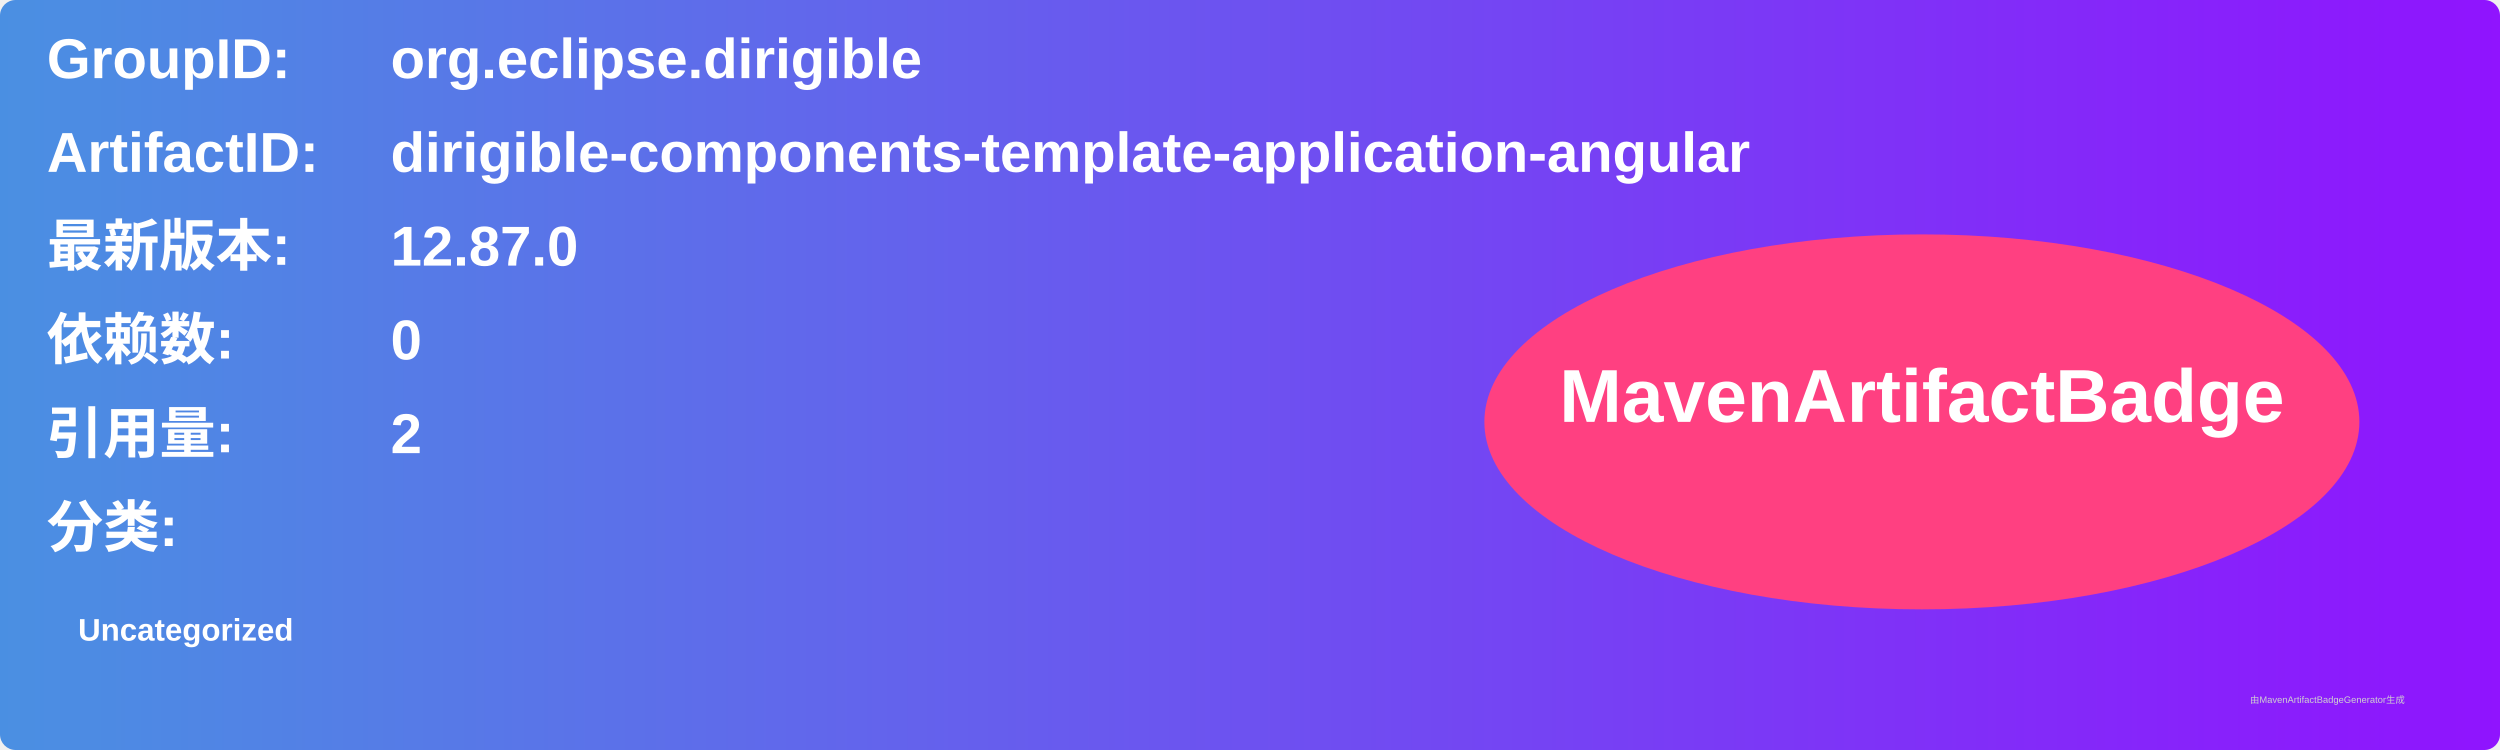
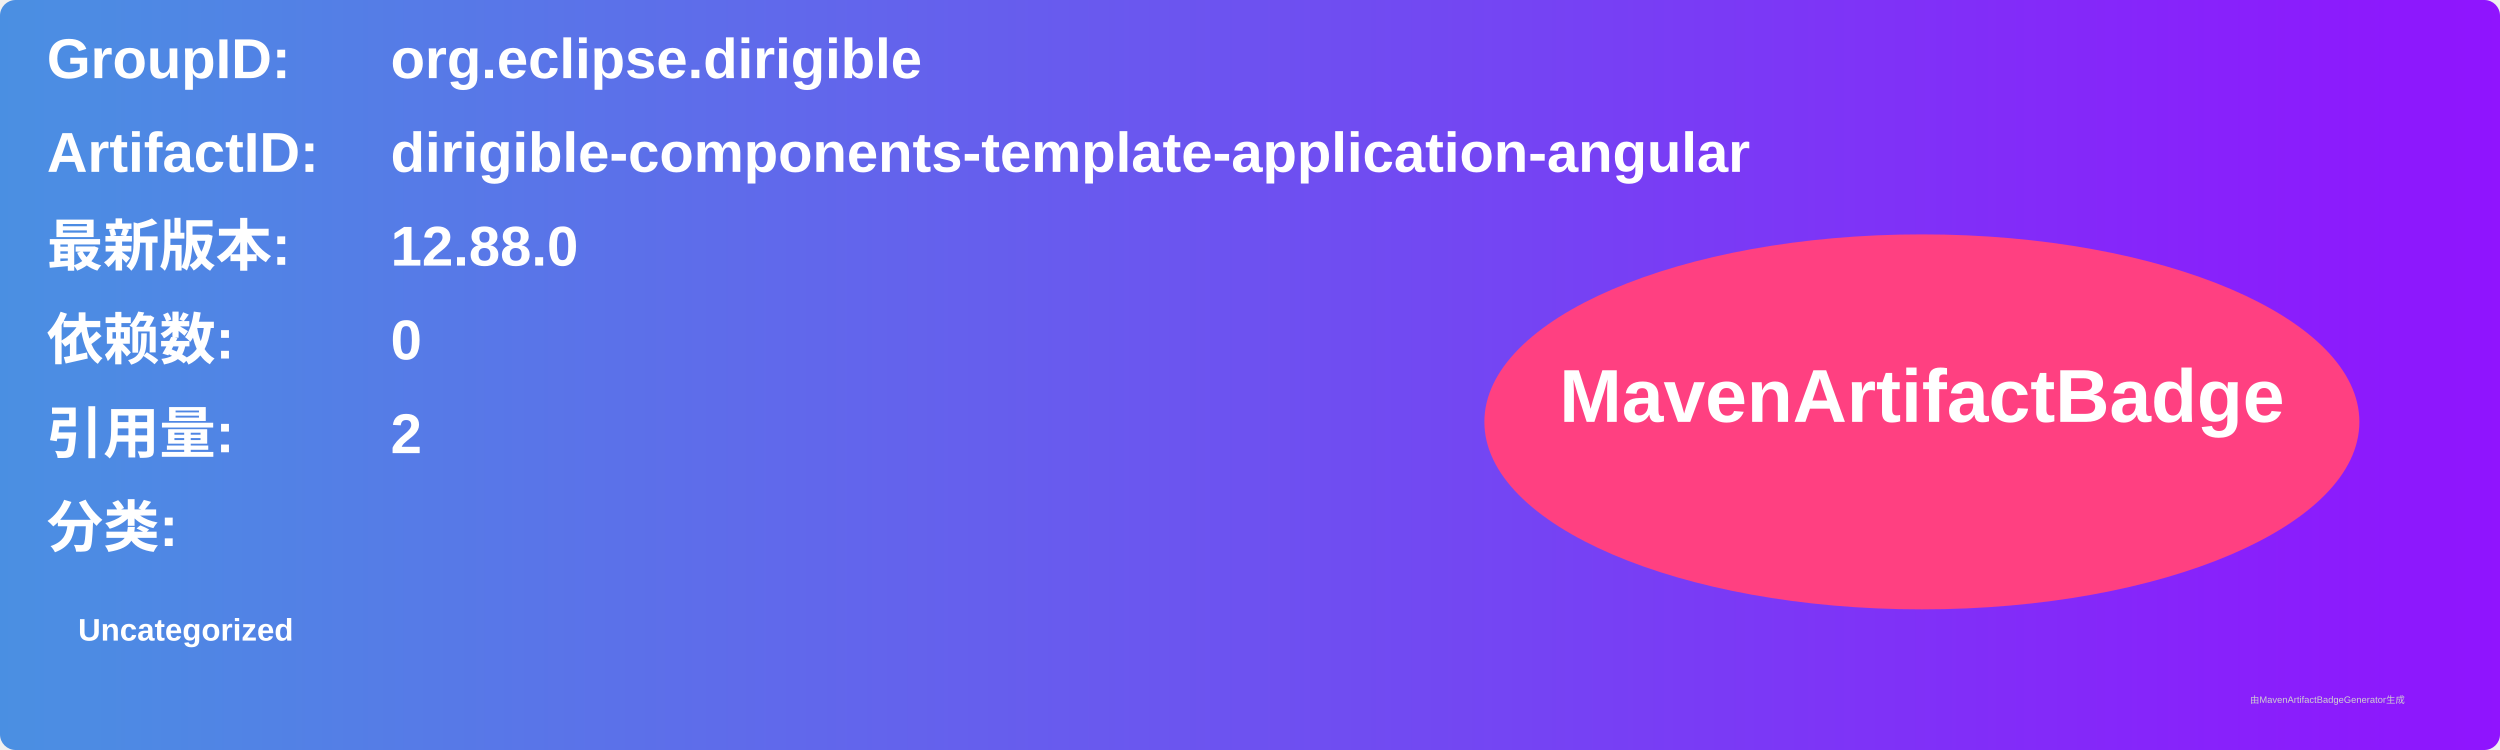
<svg xmlns="http://www.w3.org/2000/svg" width="800" height="240" viewBox="0 0 800 240">
  <linearGradient id="grad" x1="0%" y1="0%" x2="100%" y2="0%">
    <stop offset="0%" stop-color="#4a90e2" />
    <stop offset="100%" stop-color="#9013fe" />
  </linearGradient>
  <rect width="100%" height="100%" rx="5" ry="5" fill="url(#grad)" />
  <g transform="translate(15, 15)">
    <text x="0" y="10" font-family="Arial" font-size="18" fill="white" font-weight="bold" width="260">GroupID:</text>
    <text x="110" y="10" font-family="Arial" font-size="18" fill="white" font-weight="bold" width="460">org.eclipse.dirigible</text>
    <text x="0" y="40" font-family="Arial" font-size="18" fill="white" font-weight="bold" width="260">ArtifactID:</text>
    <text x="110" y="40" font-family="Arial" font-size="18" fill="white" font-weight="bold" width="460">dirigible-components-template-application-angular</text>
    <text x="0" y="70" font-family="Arial" font-size="18" fill="white" font-weight="bold">最新版本:</text>
    <text x="110" y="70" font-family="Arial" font-size="18" fill="white" font-weight="bold">
-       <tspan font-weight="bold">12.87.0</tspan>
+       <tspan font-weight="bold">12.88.0</tspan>
    </text>
    <text x="0" y="100" font-family="Arial" font-size="18" fill="white" font-weight="bold">依赖数: </text>
    <text x="110" y="100" font-family="Arial" font-size="18" fill="white">
      <tspan font-weight="bold">0</tspan>
    </text>
    <text x="0" y="130" font-family="Arial" font-size="18" fill="white" font-weight="bold">引用量: </text>
    <text x="110" y="130" font-family="Arial" font-size="18" fill="white">
      <tspan font-weight="bold">2</tspan>
    </text>
    <text x="0" y="160" font-family="Arial" font-size="18" fill="white" font-weight="bold">分类:</text>
    <text x="10" y="190" font-family="Arial" font-size="10" fill="white">
      <tspan font-weight="bold">Uncategorized</tspan>
    </text>
    <ellipse cx="600" cy="120" rx="140" ry="60" fill="#ff4081" />
    <text x="600" y="120" text-anchor="middle" font-family="Arial" font-size="24" fill="white" font-weight="bold">MavenArtifactBadge</text>
  </g>
  <text x="720" y="225" font-family="Arial" font-size="3" fill="#d0d0d0">由MavenArtifactBadgeGenerator生成</text>
</svg>
